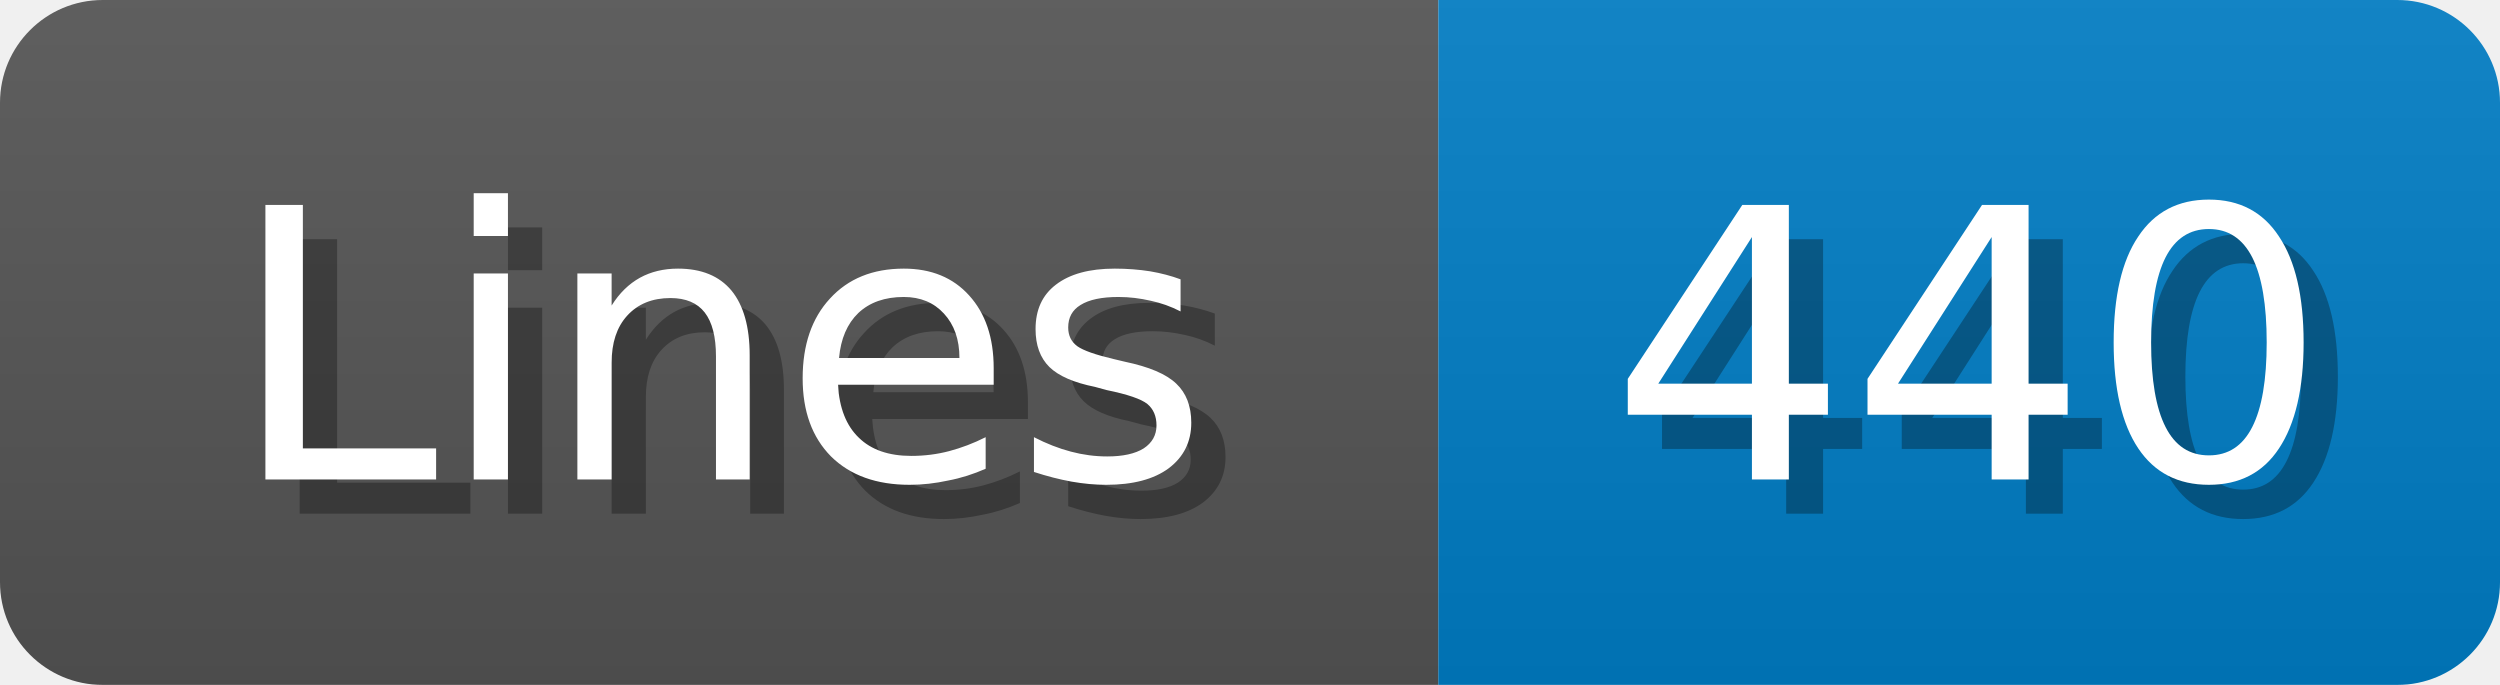
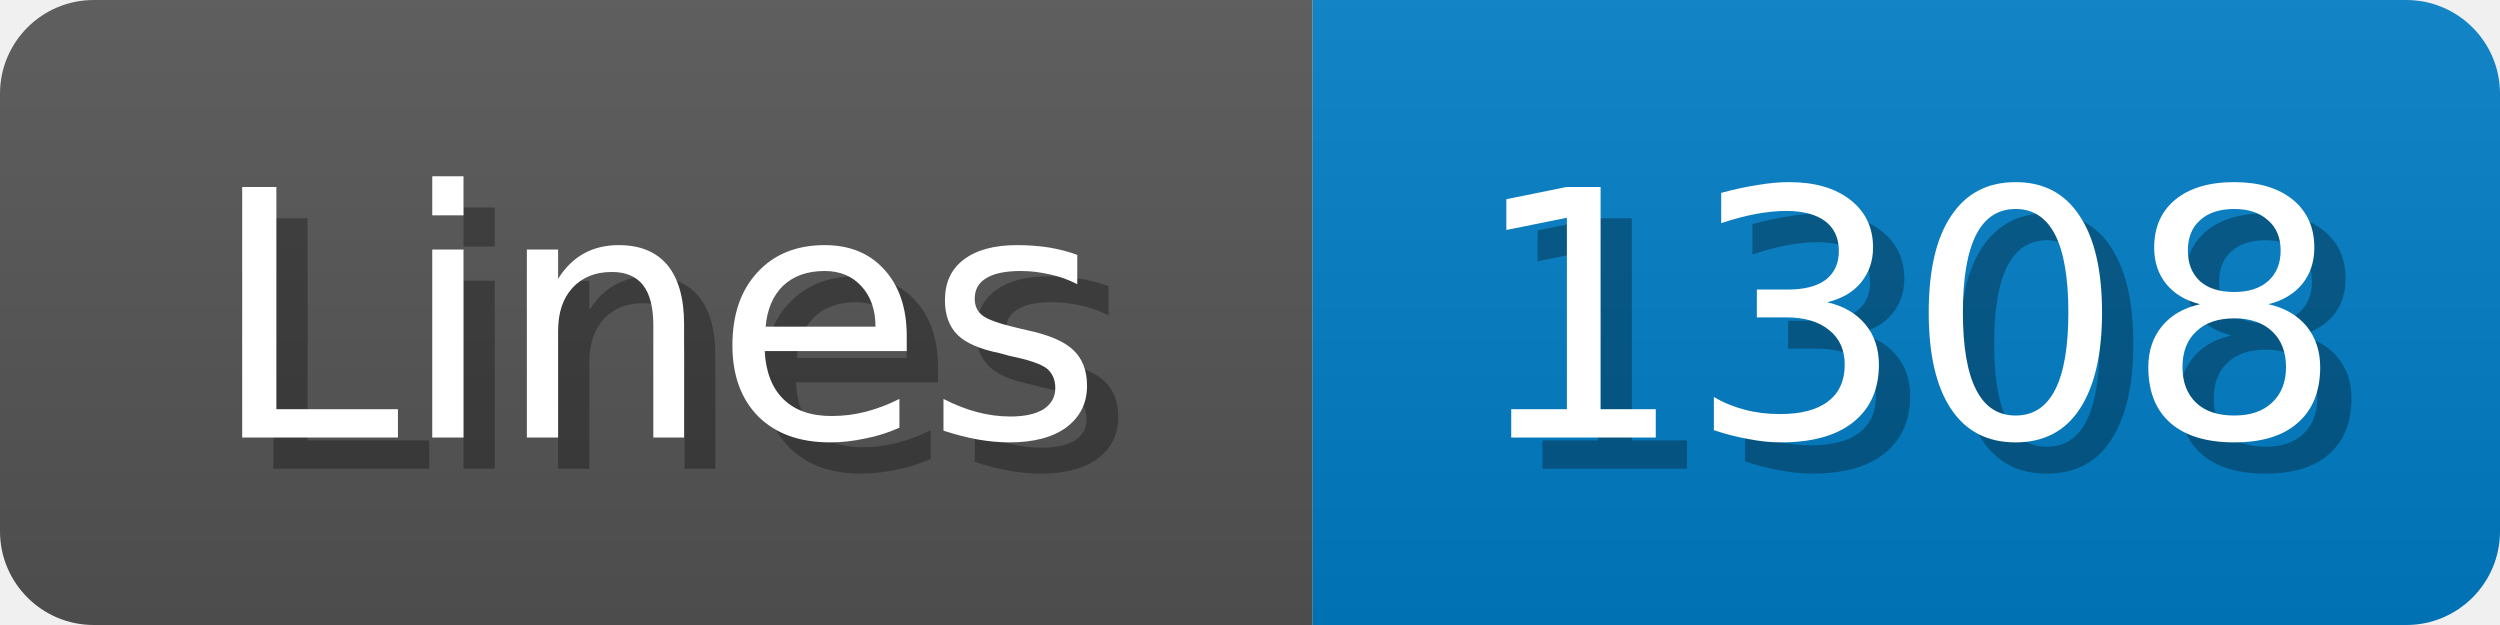
- <svg xmlns="http://www.w3.org/2000/svg" width="73" height="20">
+ <svg xmlns="http://www.w3.org/2000/svg" width="80" height="20">
  <linearGradient id="b" x2="0" y2="100%">
    <stop offset="0" stop-color="#bbb" stop-opacity=".1" />
    <stop offset="1" stop-opacity=".1" />
  </linearGradient>
  <mask id="anybadge_1">
-     <rect width="73" height="20" rx="3" fill="#fff" />
+     <rect width="80" height="20" rx="3" fill="#fff" />
  </mask>
  <g mask="url(#anybadge_1)">
    <path fill="#555" d="M0 0h42v20H0z" />
-     <path fill="#007ec6" d="M42 0h31v20H42z" />
-     <path fill="url(#b)" d="M0 0h73v20H0z" />
+     <path fill="#007ec6" d="M42 0h38v20H42z" />
+     <path fill="url(#b)" d="M0 0h80v20H0z" />
  </g>
  <g fill="#fff" text-anchor="middle" font-family="DejaVu Sans,Verdana,Geneva,sans-serif" font-size="11">
    <text x="22.0" y="15" fill="#010101" fill-opacity=".3">Lines</text>
    <text x="21.0" y="14">Lines</text>
  </g>
  <g fill="#fff" text-anchor="middle" font-family="DejaVu Sans,Verdana,Geneva,sans-serif" font-size="11">
-     <text x="58.5" y="15" fill="#010101" fill-opacity=".3">440</text>
-     <text x="57.5" y="14">440</text>
+     <text x="62.0" y="15" fill="#010101" fill-opacity=".3">1308</text>
+     <text x="61.0" y="14">1308</text>
  </g>
</svg>
